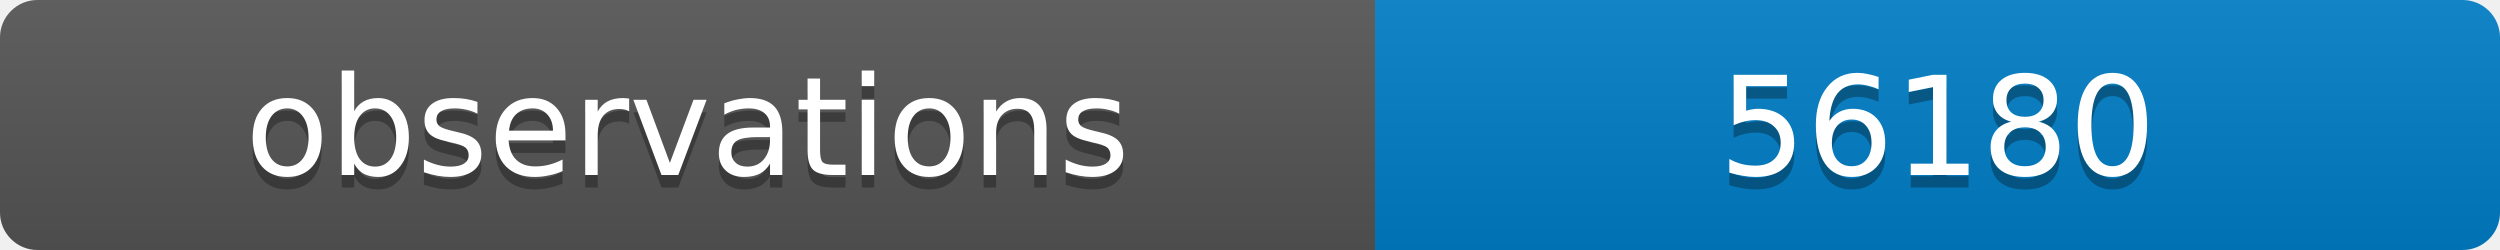
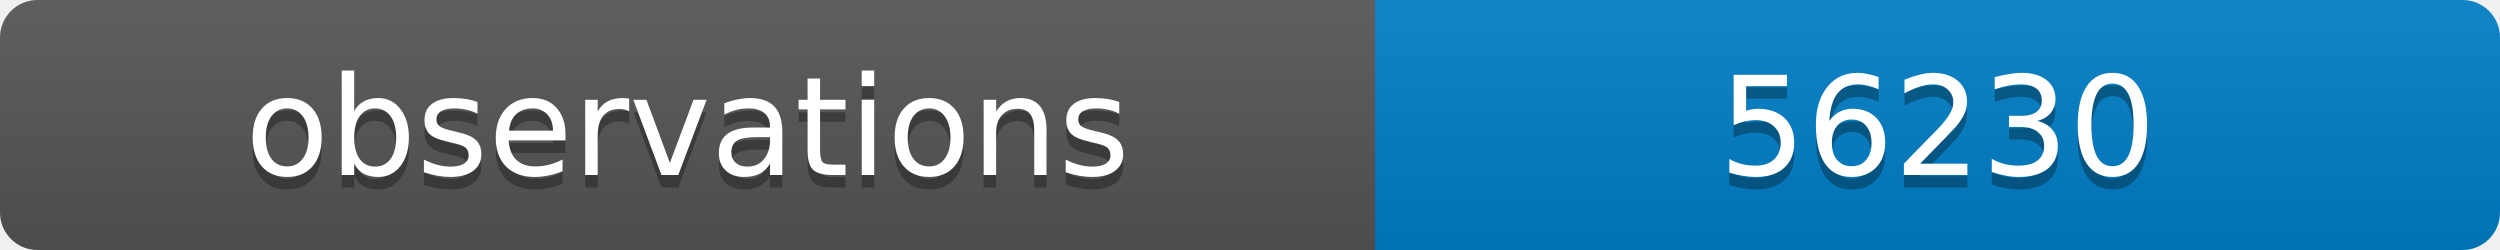
<svg xmlns="http://www.w3.org/2000/svg" width="200" height="20">
  <linearGradient id="b" x2="0" y2="100%">
    <stop offset="0" stop-color="#bbb" stop-opacity=".1" />
    <stop offset="1" stop-opacity=".1" />
  </linearGradient>
  <clipPath id="a">
    <rect width="200" height="20" rx="3" fill="#fff" />
  </clipPath>
  <g clip-path="url(#a)">
    <path fill="#555" d="M0 0h110v20H0z" />
    <path fill="#007ec6" d="M110 0h90v20H110z" />
    <path fill="url(#b)" d="M0 0h200v20H0z" />
  </g>
  <g fill="#fff" text-anchor="middle" font-family="DejaVu Sans,Verdana,Geneva,sans-serif" font-size="11">
    <text x="55" y="15" fill="#010101" fill-opacity=".3">observations</text>
    <text x="55" y="14">observations</text>
-     <text x="155" y="15" fill="#010101" fill-opacity=".3">56180</text>
-     <text x="155" y="14">56180</text>
+     <text x="155" y="15" fill="#010101" fill-opacity=".3">56230</text>
+     <text x="155" y="14">56230</text>
  </g>
</svg>
